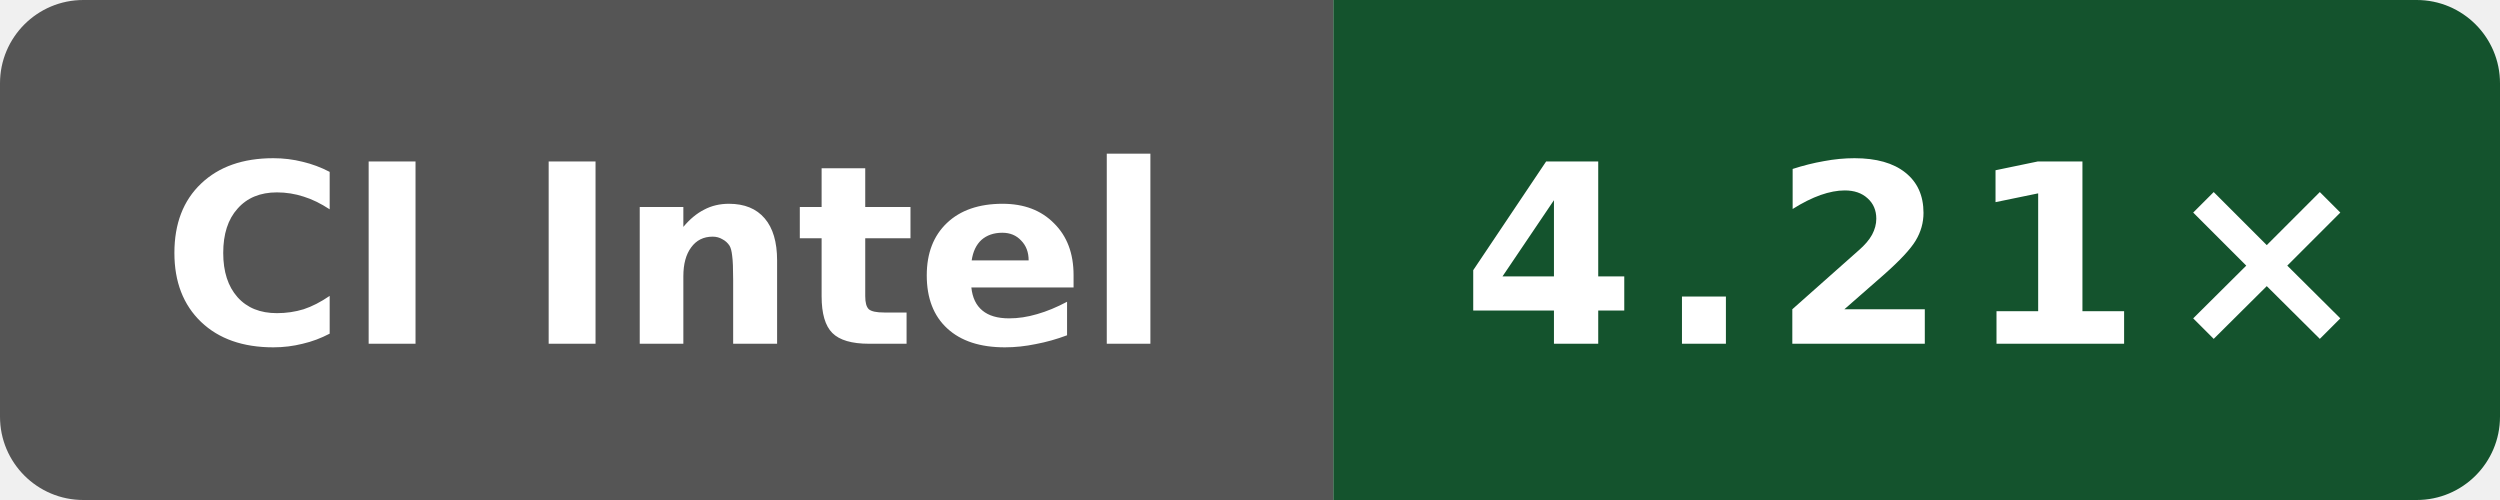
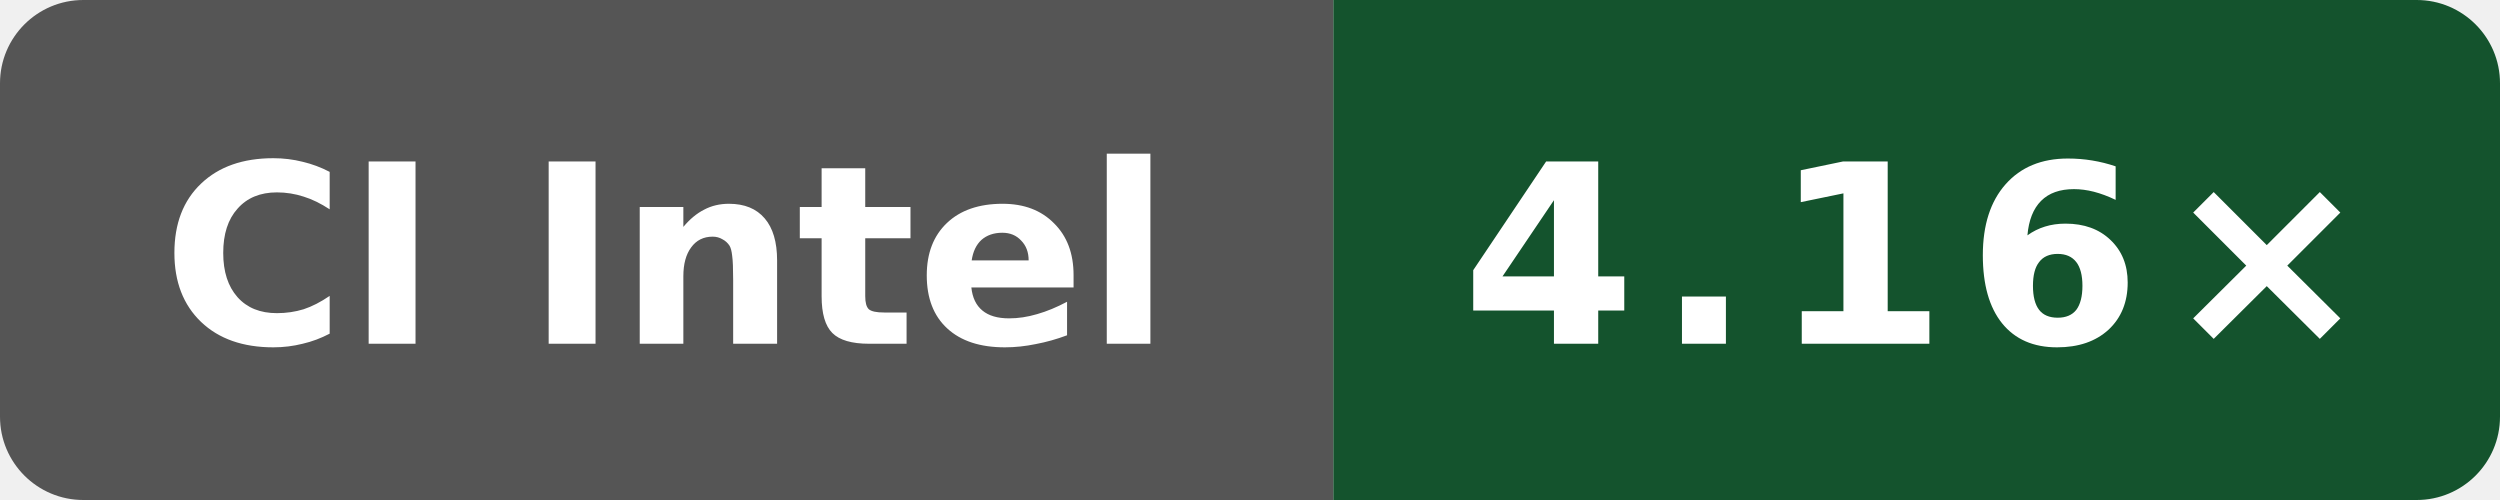
- <svg xmlns="http://www.w3.org/2000/svg" data-original-label="godot build-gcc; Intel(R) Xeon(R) 6975P-C; revision 7bc2ee42070147be1668ff16a16841c6e02b47e3" data-original-message="4.21×" width="120" height="24" viewBox="0 0 120 24" role="img" aria-label="godot build-gcc; Intel(R) Xeon(R) 6975P-C; revision 7bc2ee42070147be1668ff16a16841c6e02b47e3; measured 7bc2ee42070147be1668ff16a16841c6e02b47e3; 1 commits behind main: 4.21×">
+ <svg xmlns="http://www.w3.org/2000/svg" data-original-label="godot build-gcc; Intel(R) Xeon(R) 6975P-C; revision cc79604cdc196d46abdebb888158e8b90d3cac52" data-original-message="4.16×" width="120" height="24" viewBox="0 0 120 24" role="img" aria-label="godot build-gcc; Intel(R) Xeon(R) 6975P-C; revision cc79604cdc196d46abdebb888158e8b90d3cac52; measured cc79604cdc196d46abdebb888158e8b90d3cac52; 0 commits behind main: 4.16×">
  <defs>
    <clipPath id="badge">
      <rect width="120" height="24" rx="4" />
    </clipPath>
  </defs>
  <g clip-path="url(#badge)">
    <rect width="64" height="24" fill="#555" />
    <rect x="64" width="56" height="24" fill="#14532d" />
  </g>
  <text x="32" y="16.5" fill="#fff" text-anchor="middle" font-family="Verdana,Geneva,DejaVu Sans,sans-serif" font-size="12" font-weight="700" textLength="52" lengthAdjust="spacingAndGlyphs">CI Intel</text>
-   <text x="92" y="16.5" fill="#fff" text-anchor="middle" font-family="Verdana,Geneva,DejaVu Sans,sans-serif" font-size="12" font-weight="700" letter-spacing="1" textLength="39" lengthAdjust="spacingAndGlyphs">4.21×</text>
+   <text x="92" y="16.5" fill="#fff" text-anchor="middle" font-family="Verdana,Geneva,DejaVu Sans,sans-serif" font-size="12" font-weight="700" letter-spacing="1" textLength="39" lengthAdjust="spacingAndGlyphs">4.16×</text>
</svg>
